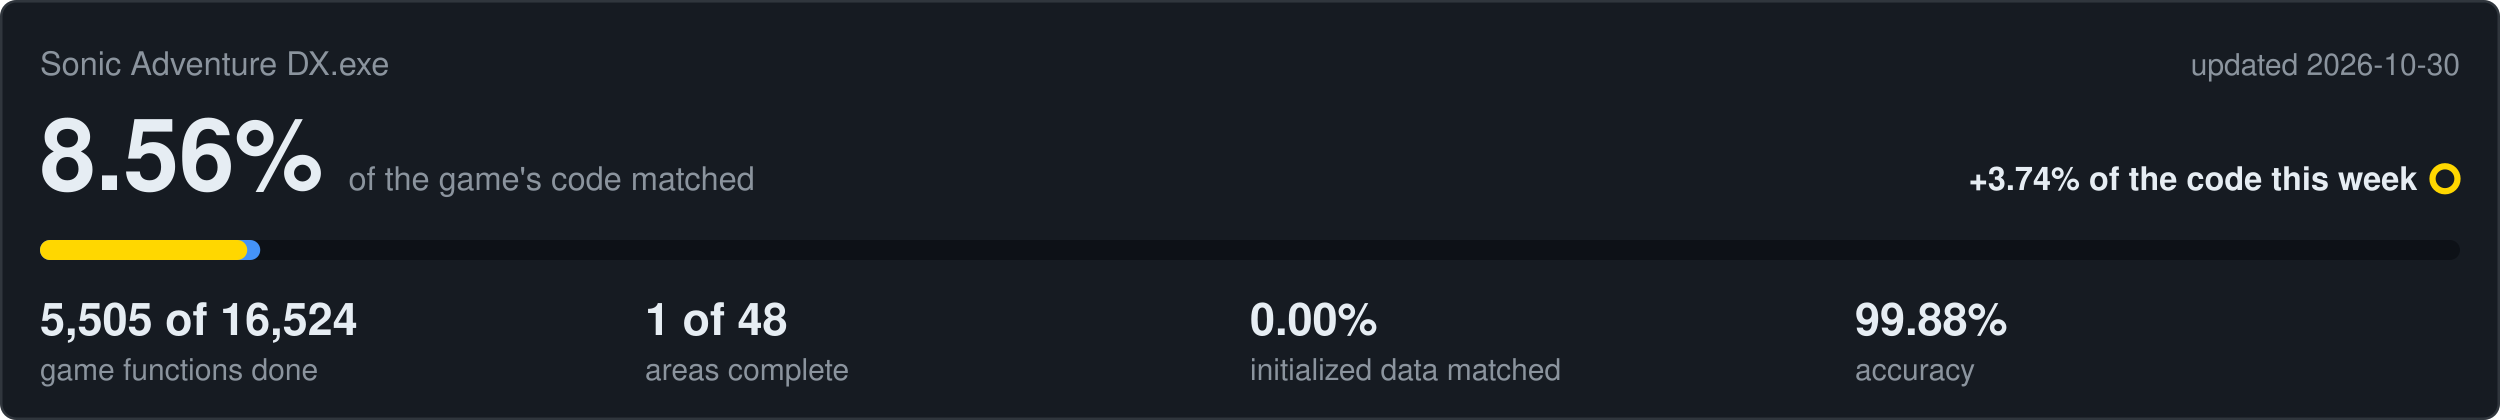
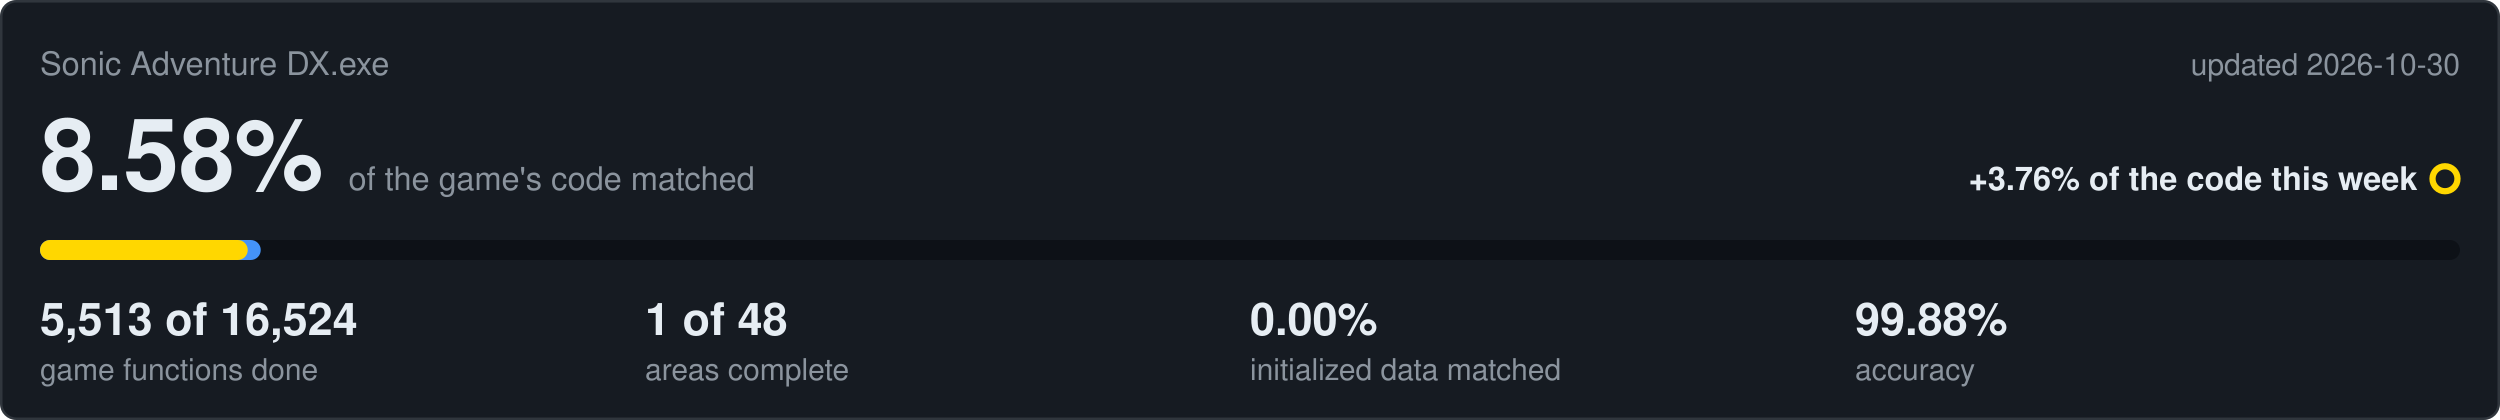
<svg xmlns="http://www.w3.org/2000/svg" viewBox="0 0 1000 168" width="1000" height="168">
  <rect x="0.5" y="0.5" width="999" height="167" rx="6" fill="#161b22" stroke="#30363d" />
  <text x="16" y="30" font-family="Segoe UI,Helvetica,Arial,sans-serif" font-size="13" fill="#8b949e">Sonic Adventure DX.exe</text>
  <text x="984" y="30" text-anchor="end" font-family="Segoe UI,Helvetica,Arial,sans-serif" font-size="12" fill="#8b949e">updated 2026-10-30</text>
-   <text x="16" y="76" font-family="Segoe UI,Helvetica,Arial,sans-serif" font-size="40" font-weight="600" fill="#e6edf3">8.56%<tspan dx="10" font-size="13" font-weight="400" fill="#8b949e">of the game's code matched</tspan>
+   <text x="16" y="76" font-family="Segoe UI,Helvetica,Arial,sans-serif" font-size="40" font-weight="600" fill="#e6edf3">8.58%<tspan dx="10" font-size="13" font-weight="400" fill="#8b949e">of the game's code matched</tspan>
  </text>
-   <text x="967" y="76" text-anchor="end" font-family="Segoe UI,Helvetica,Arial,sans-serif" font-size="13" font-weight="600" fill="#e6edf3">+3.74% of the code this week</text>
+   <text x="967" y="76" text-anchor="end" font-family="Segoe UI,Helvetica,Arial,sans-serif" font-size="13" font-weight="600" fill="#e6edf3">+3.76% of the code this week</text>
  <circle cx="978" cy="71.5" r="5" fill="none" stroke="#ffd700" stroke-width="2.5" />
  <rect x="16" y="96" width="968" height="8" rx="4" fill="#0d1117" />
-   <rect x="16" y="96" width="88.1" height="8" rx="4" fill="#4493f8" />
-   <rect x="16" y="96" width="82.9" height="8" rx="4" fill="#ffd700" />
-   <text x="16" y="134" font-family="Segoe UI,Helvetica,Arial,sans-serif" font-size="18" font-weight="600" fill="#e6edf3">5,505 of 16,524</text>
+   <rect x="16" y="96" width="88.3" height="8" rx="4" fill="#4493f8" />
+   <rect x="16" y="96" width="83.1" height="8" rx="4" fill="#ffd700" />
+   <text x="16" y="134" font-family="Segoe UI,Helvetica,Arial,sans-serif" font-size="18" font-weight="600" fill="#e6edf3">5,513 of 16,524</text>
  <text x="16" y="152" font-family="Segoe UI,Helvetica,Arial,sans-serif" font-size="12" fill="#8b949e">game functions done</text>
  <text x="258" y="134" font-family="Segoe UI,Helvetica,Arial,sans-serif" font-size="18" font-weight="600" fill="#e6edf3">1 of 48</text>
  <text x="258" y="152" font-family="Segoe UI,Helvetica,Arial,sans-serif" font-size="12" fill="#8b949e">areas complete</text>
  <text x="500" y="134" font-family="Segoe UI,Helvetica,Arial,sans-serif" font-size="18" font-weight="600" fill="#e6edf3">0.00%</text>
  <text x="500" y="152" font-family="Segoe UI,Helvetica,Arial,sans-serif" font-size="12" fill="#8b949e">initialized data matched</text>
  <text x="742" y="134" font-family="Segoe UI,Helvetica,Arial,sans-serif" font-size="18" font-weight="600" fill="#e6edf3">99.88%</text>
  <text x="742" y="152" font-family="Segoe UI,Helvetica,Arial,sans-serif" font-size="12" fill="#8b949e">accuracy</text>
</svg>
